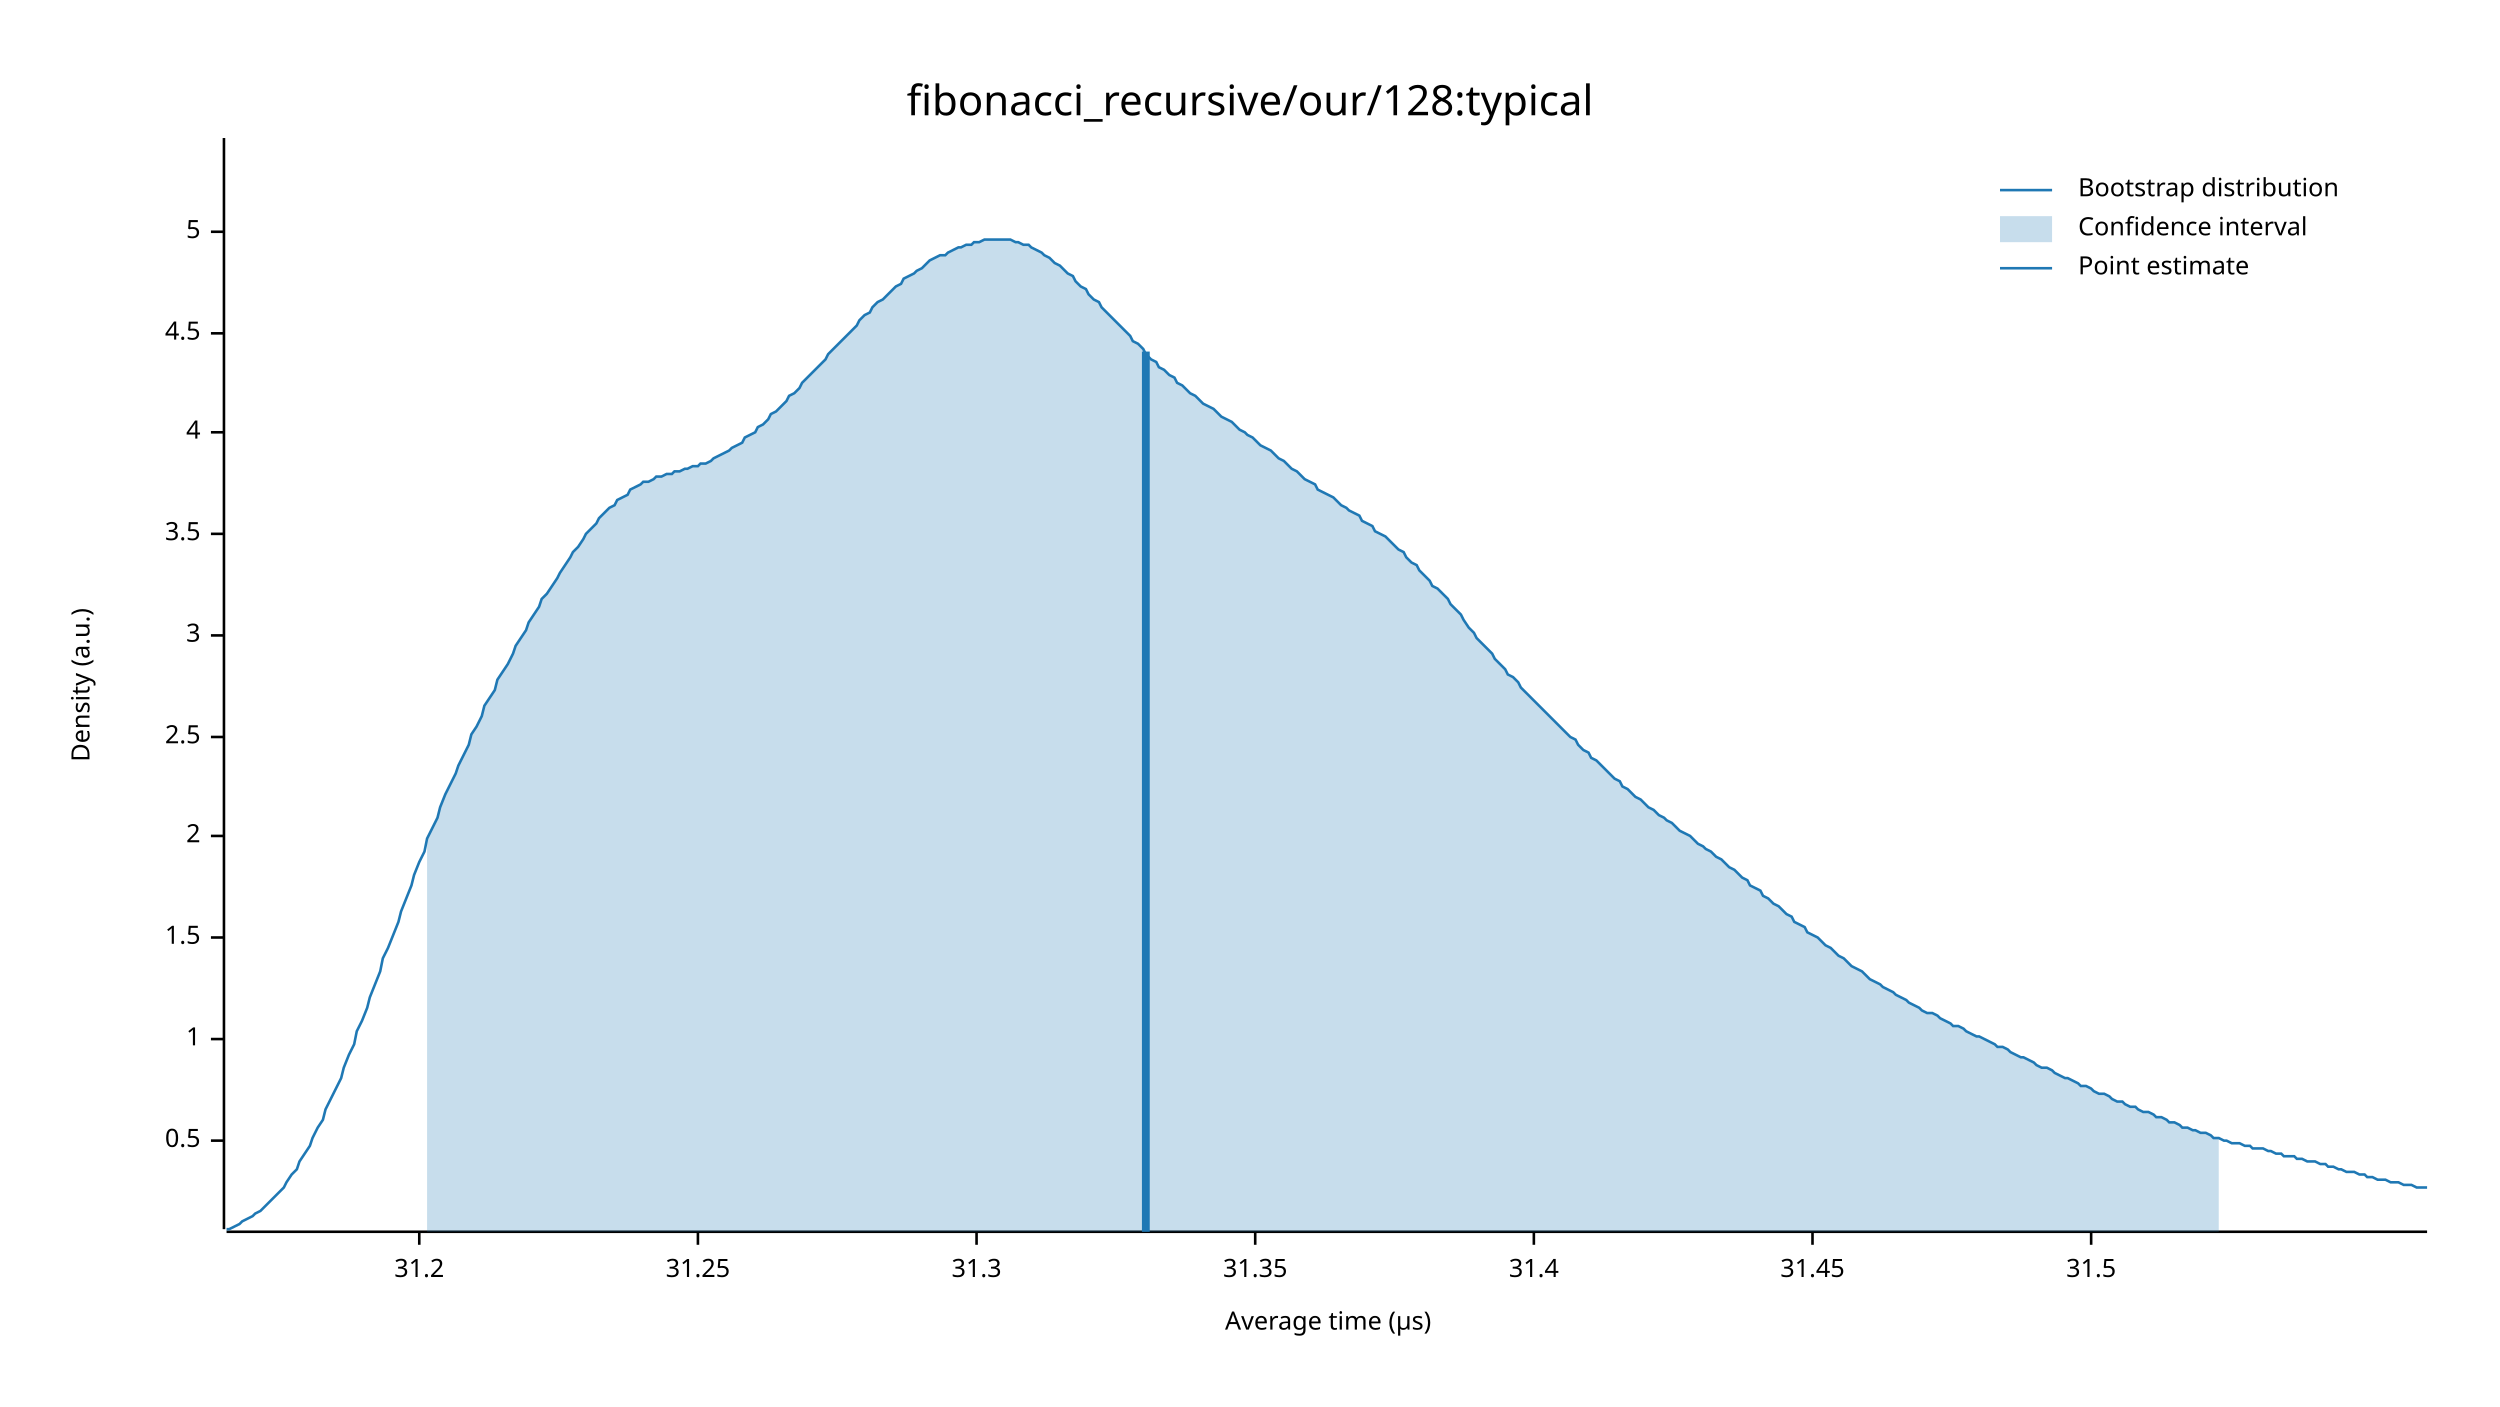
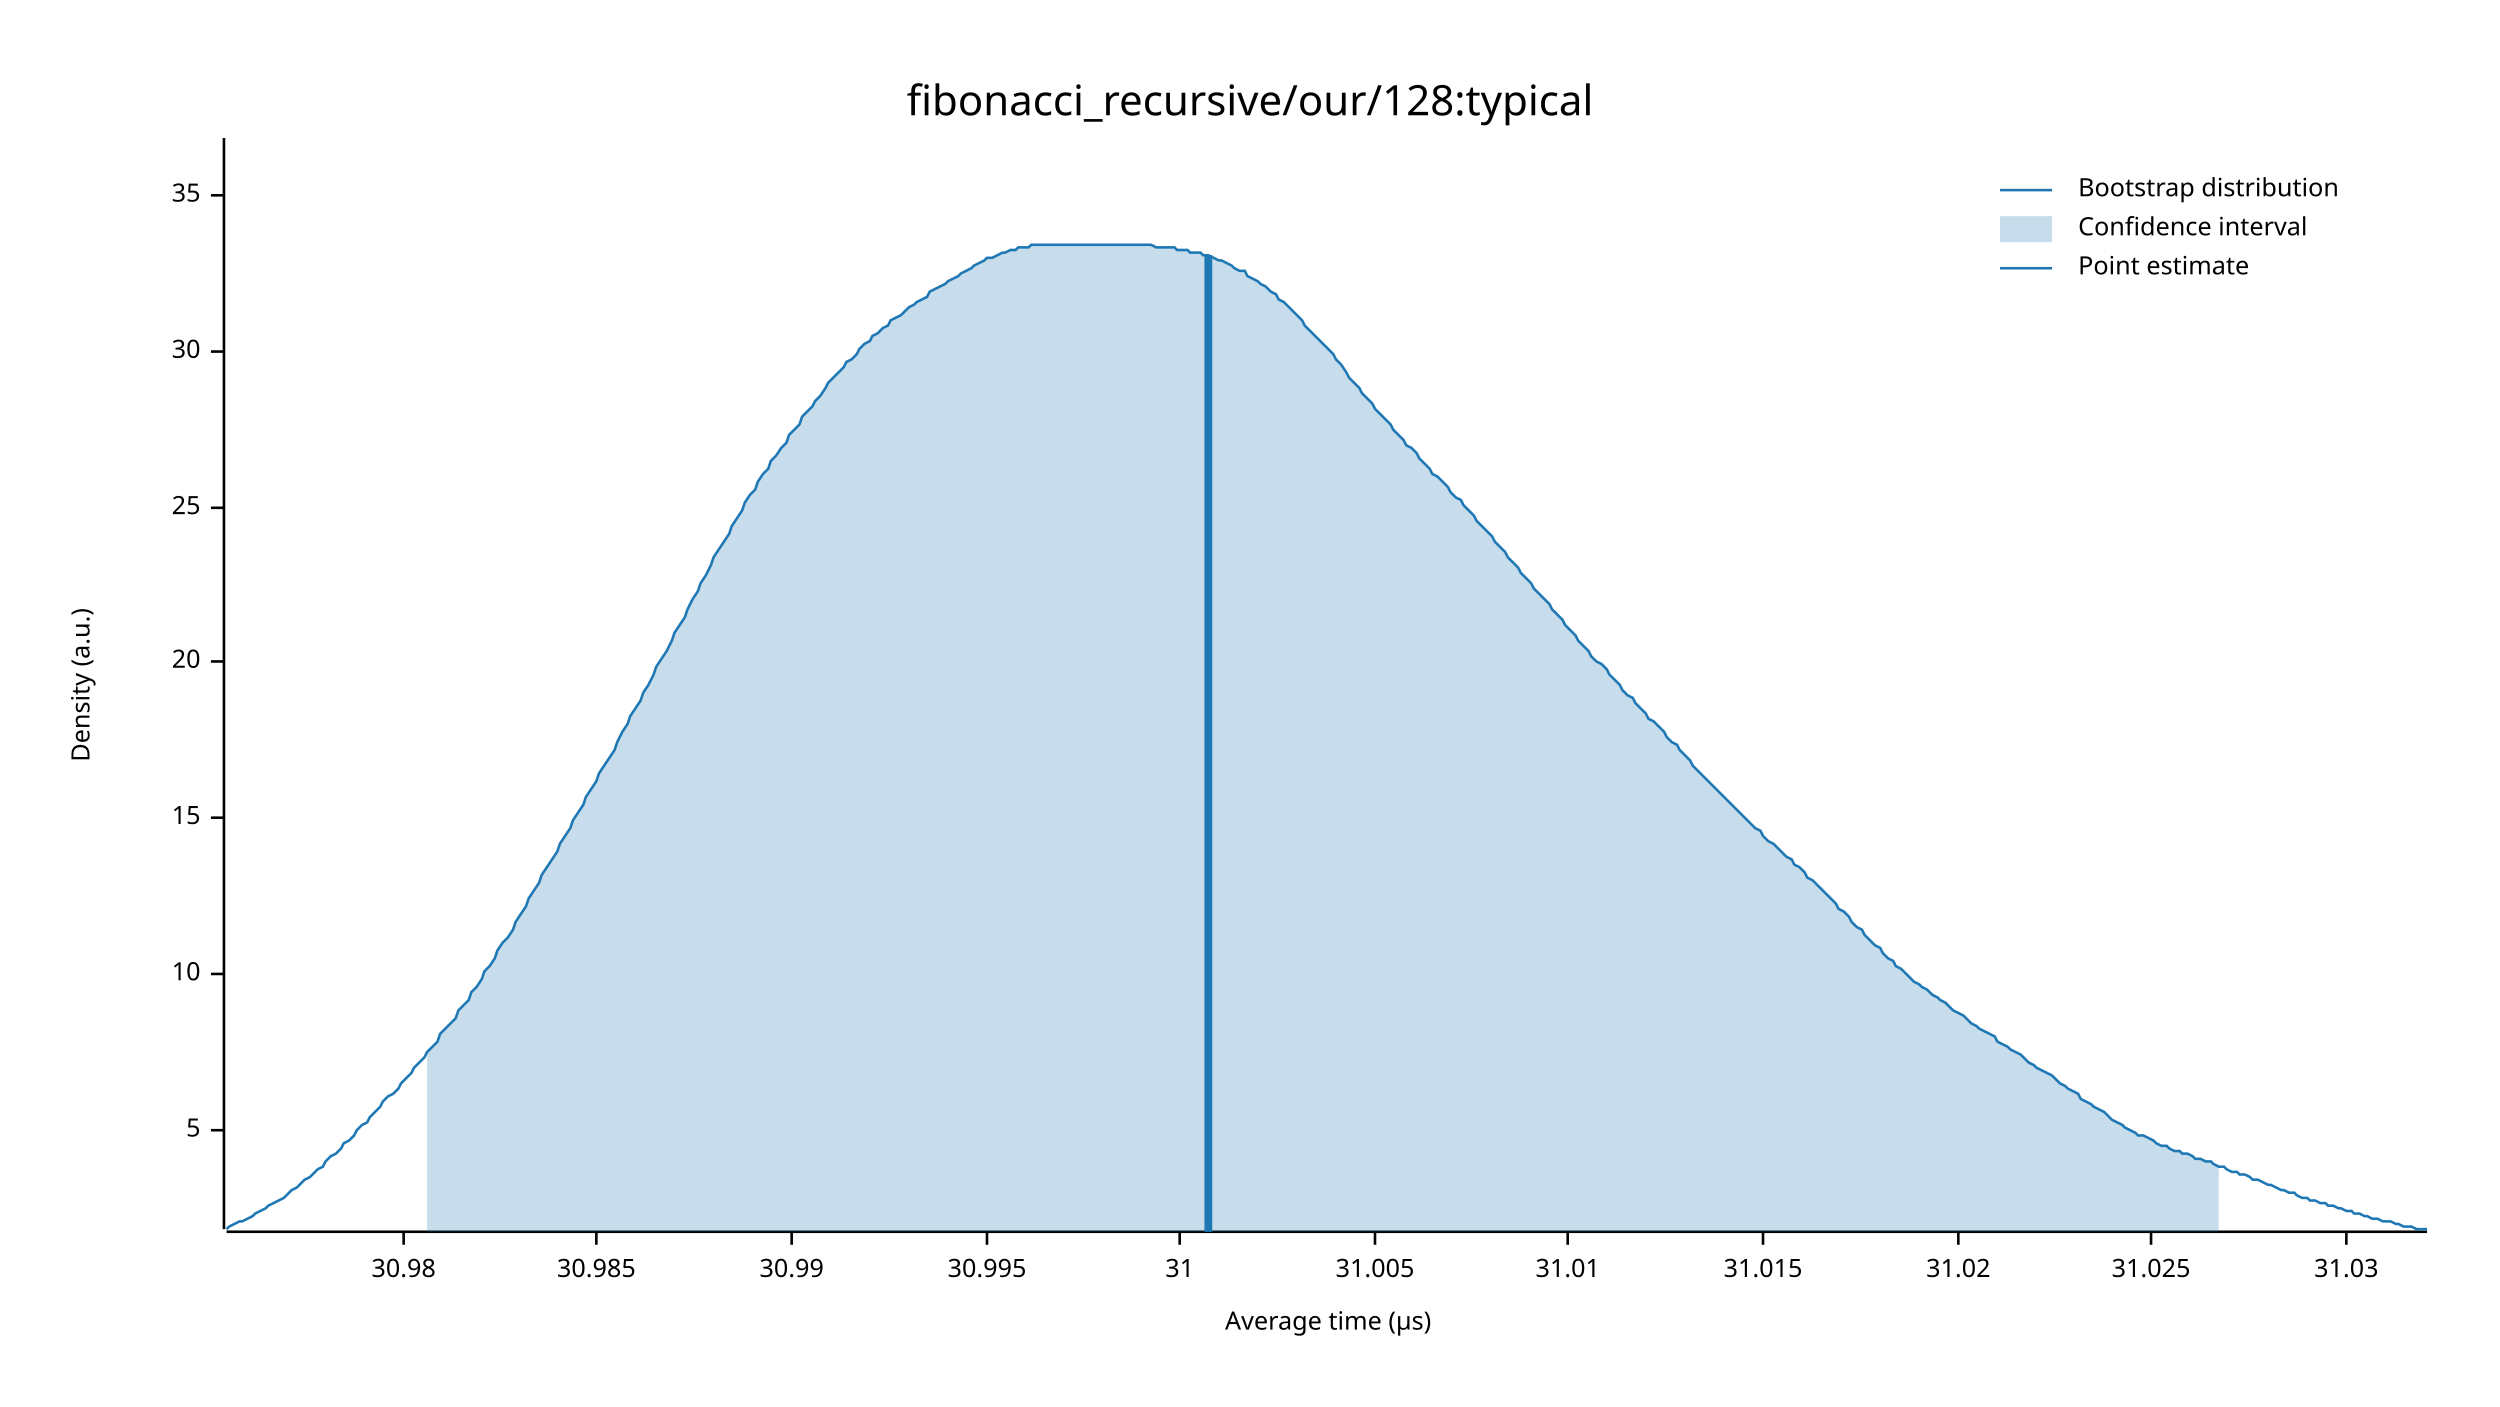
<svg xmlns="http://www.w3.org/2000/svg" width="960" height="540" viewBox="0 0 960 540">
  <text x="480" y="32" dy="0.76em" text-anchor="middle" font-family="sans-serif" font-size="16.129" opacity="1" fill="#000000">
fibonacci_recursive/our/128:typical
</text>
  <text x="27" y="263" dy="0.76em" text-anchor="middle" font-family="sans-serif" font-size="9.677" opacity="1" fill="#000000" transform="rotate(270, 27, 263)">
Density (a.u.)
</text>
  <text x="510" y="513" dy="-0.5ex" text-anchor="middle" font-family="sans-serif" font-size="9.677" opacity="1" fill="#000000">
Average time (µs)
</text>
  <polyline fill="none" opacity="1" stroke="#000000" stroke-width="1" points="86,53 86,472 " />
-   <text x="77" y="438" dy="0.5ex" text-anchor="end" font-family="sans-serif" font-size="9.677" opacity="1" fill="#000000">
- 0.5
- </text>
-   <polyline fill="none" opacity="1" stroke="#000000" stroke-width="1" points="81,438 86,438 " />
-   <text x="77" y="399" dy="0.5ex" text-anchor="end" font-family="sans-serif" font-size="9.677" opacity="1" fill="#000000">
- 1
- </text>
-   <polyline fill="none" opacity="1" stroke="#000000" stroke-width="1" points="81,399 86,399 " />
-   <text x="77" y="360" dy="0.5ex" text-anchor="end" font-family="sans-serif" font-size="9.677" opacity="1" fill="#000000">
- 1.5
- </text>
-   <polyline fill="none" opacity="1" stroke="#000000" stroke-width="1" points="81,360 86,360 " />
-   <text x="77" y="321" dy="0.5ex" text-anchor="end" font-family="sans-serif" font-size="9.677" opacity="1" fill="#000000">
- 2
- </text>
-   <polyline fill="none" opacity="1" stroke="#000000" stroke-width="1" points="81,321 86,321 " />
-   <text x="77" y="283" dy="0.5ex" text-anchor="end" font-family="sans-serif" font-size="9.677" opacity="1" fill="#000000">
- 2.5
- </text>
-   <polyline fill="none" opacity="1" stroke="#000000" stroke-width="1" points="81,283 86,283 " />
-   <text x="77" y="244" dy="0.5ex" text-anchor="end" font-family="sans-serif" font-size="9.677" opacity="1" fill="#000000">
- 3
- </text>
-   <polyline fill="none" opacity="1" stroke="#000000" stroke-width="1" points="81,244 86,244 " />
-   <text x="77" y="205" dy="0.5ex" text-anchor="end" font-family="sans-serif" font-size="9.677" opacity="1" fill="#000000">
- 3.5
- </text>
-   <polyline fill="none" opacity="1" stroke="#000000" stroke-width="1" points="81,205 86,205 " />
-   <text x="77" y="166" dy="0.5ex" text-anchor="end" font-family="sans-serif" font-size="9.677" opacity="1" fill="#000000">
- 4
- </text>
-   <polyline fill="none" opacity="1" stroke="#000000" stroke-width="1" points="81,166 86,166 " />
-   <text x="77" y="128" dy="0.5ex" text-anchor="end" font-family="sans-serif" font-size="9.677" opacity="1" fill="#000000">
- 4.5
- </text>
-   <polyline fill="none" opacity="1" stroke="#000000" stroke-width="1" points="81,128 86,128 " />
-   <text x="77" y="89" dy="0.5ex" text-anchor="end" font-family="sans-serif" font-size="9.677" opacity="1" fill="#000000">
+   <text x="77" y="434" dy="0.5ex" text-anchor="end" font-family="sans-serif" font-size="9.677" opacity="1" fill="#000000">
5
</text>
-   <polyline fill="none" opacity="1" stroke="#000000" stroke-width="1" points="81,89 86,89 " />
+   <polyline fill="none" opacity="1" stroke="#000000" stroke-width="1" points="81,434 86,434 " />
+   <text x="77" y="374" dy="0.5ex" text-anchor="end" font-family="sans-serif" font-size="9.677" opacity="1" fill="#000000">
+ 10
+ </text>
+   <polyline fill="none" opacity="1" stroke="#000000" stroke-width="1" points="81,374 86,374 " />
+   <text x="77" y="314" dy="0.5ex" text-anchor="end" font-family="sans-serif" font-size="9.677" opacity="1" fill="#000000">
+ 15
+ </text>
+   <polyline fill="none" opacity="1" stroke="#000000" stroke-width="1" points="81,314 86,314 " />
+   <text x="77" y="254" dy="0.5ex" text-anchor="end" font-family="sans-serif" font-size="9.677" opacity="1" fill="#000000">
+ 20
+ </text>
+   <polyline fill="none" opacity="1" stroke="#000000" stroke-width="1" points="81,254 86,254 " />
+   <text x="77" y="195" dy="0.5ex" text-anchor="end" font-family="sans-serif" font-size="9.677" opacity="1" fill="#000000">
+ 25
+ </text>
+   <polyline fill="none" opacity="1" stroke="#000000" stroke-width="1" points="81,195 86,195 " />
+   <text x="77" y="135" dy="0.5ex" text-anchor="end" font-family="sans-serif" font-size="9.677" opacity="1" fill="#000000">
+ 30
+ </text>
+   <polyline fill="none" opacity="1" stroke="#000000" stroke-width="1" points="81,135 86,135 " />
+   <text x="77" y="75" dy="0.5ex" text-anchor="end" font-family="sans-serif" font-size="9.677" opacity="1" fill="#000000">
+ 35
+ </text>
+   <polyline fill="none" opacity="1" stroke="#000000" stroke-width="1" points="81,75 86,75 " />
  <polyline fill="none" opacity="1" stroke="#000000" stroke-width="1" points="87,473 932,473 " />
-   <text x="161" y="483" dy="0.76em" text-anchor="middle" font-family="sans-serif" font-size="9.677" opacity="1" fill="#000000">
- 31.2
+   <text x="155" y="483" dy="0.76em" text-anchor="middle" font-family="sans-serif" font-size="9.677" opacity="1" fill="#000000">
+ 30.98
</text>
-   <polyline fill="none" opacity="1" stroke="#000000" stroke-width="1" points="161,473 161,478 " />
-   <text x="268" y="483" dy="0.76em" text-anchor="middle" font-family="sans-serif" font-size="9.677" opacity="1" fill="#000000">
- 31.25
+   <polyline fill="none" opacity="1" stroke="#000000" stroke-width="1" points="155,473 155,478 " />
+   <text x="229" y="483" dy="0.76em" text-anchor="middle" font-family="sans-serif" font-size="9.677" opacity="1" fill="#000000">
+ 30.985
</text>
-   <polyline fill="none" opacity="1" stroke="#000000" stroke-width="1" points="268,473 268,478 " />
-   <text x="375" y="483" dy="0.76em" text-anchor="middle" font-family="sans-serif" font-size="9.677" opacity="1" fill="#000000">
- 31.3
+   <polyline fill="none" opacity="1" stroke="#000000" stroke-width="1" points="229,473 229,478 " />
+   <text x="304" y="483" dy="0.76em" text-anchor="middle" font-family="sans-serif" font-size="9.677" opacity="1" fill="#000000">
+ 30.99
</text>
-   <polyline fill="none" opacity="1" stroke="#000000" stroke-width="1" points="375,473 375,478 " />
-   <text x="482" y="483" dy="0.76em" text-anchor="middle" font-family="sans-serif" font-size="9.677" opacity="1" fill="#000000">
- 31.35
+   <polyline fill="none" opacity="1" stroke="#000000" stroke-width="1" points="304,473 304,478 " />
+   <text x="379" y="483" dy="0.76em" text-anchor="middle" font-family="sans-serif" font-size="9.677" opacity="1" fill="#000000">
+ 30.995
</text>
-   <polyline fill="none" opacity="1" stroke="#000000" stroke-width="1" points="482,473 482,478 " />
-   <text x="589" y="483" dy="0.76em" text-anchor="middle" font-family="sans-serif" font-size="9.677" opacity="1" fill="#000000">
- 31.4
+   <polyline fill="none" opacity="1" stroke="#000000" stroke-width="1" points="379,473 379,478 " />
+   <text x="453" y="483" dy="0.76em" text-anchor="middle" font-family="sans-serif" font-size="9.677" opacity="1" fill="#000000">
+ 31
</text>
-   <polyline fill="none" opacity="1" stroke="#000000" stroke-width="1" points="589,473 589,478 " />
-   <text x="696" y="483" dy="0.76em" text-anchor="middle" font-family="sans-serif" font-size="9.677" opacity="1" fill="#000000">
- 31.45
+   <polyline fill="none" opacity="1" stroke="#000000" stroke-width="1" points="453,473 453,478 " />
+   <text x="528" y="483" dy="0.76em" text-anchor="middle" font-family="sans-serif" font-size="9.677" opacity="1" fill="#000000">
+ 31.005
</text>
-   <polyline fill="none" opacity="1" stroke="#000000" stroke-width="1" points="696,473 696,478 " />
-   <text x="803" y="483" dy="0.76em" text-anchor="middle" font-family="sans-serif" font-size="9.677" opacity="1" fill="#000000">
- 31.5
+   <polyline fill="none" opacity="1" stroke="#000000" stroke-width="1" points="528,473 528,478 " />
+   <text x="602" y="483" dy="0.76em" text-anchor="middle" font-family="sans-serif" font-size="9.677" opacity="1" fill="#000000">
+ 31.01
</text>
-   <polyline fill="none" opacity="1" stroke="#000000" stroke-width="1" points="803,473 803,478 " />
-   <polyline fill="none" opacity="1" stroke="#1F78B4" stroke-width="1" points="87,472 88,472 90,471 92,470 93,469 95,468 97,467 98,466 100,465 102,463 103,462 105,460 107,458 109,456 110,454 112,451 114,449 115,446 117,443 119,440 120,437 122,433 124,430 125,426 127,422 129,418 131,414 132,410 134,405 136,401 137,396 139,392 141,387 142,383 144,378 146,373 147,368 149,364 151,359 153,354 154,350 156,345 158,340 159,336 161,331 163,327 164,322 166,318 168,314 169,310 171,305 173,301 175,297 176,294 178,290 180,286 181,282 183,279 185,275 186,271 188,268 190,265 191,261 193,258 195,255 197,251 198,248 200,245 202,242 203,239 205,236 207,233 208,230 210,228 212,225 214,222 215,220 217,217 219,214 220,212 222,210 224,207 225,205 227,203 229,201 230,199 232,197 234,195 236,194 237,192 239,191 241,190 242,188 244,187 246,186 247,185 249,185 251,184 252,183 254,183 256,182 258,182 259,181 261,181 263,180 264,180 266,179 268,179 269,178 271,178 273,177 274,176 276,175 278,174 280,173 281,172 283,171 285,170 286,168 288,167 290,166 291,164 293,163 295,161 296,159 298,158 300,156 302,154 303,152 305,151 307,149 308,147 310,145 312,143 313,142 315,140 317,138 318,136 320,134 322,132 324,130 325,129 327,127 329,125 330,123 332,121 334,120 335,118 337,116 339,115 341,113 342,112 344,110 346,109 347,107 349,106 351,105 352,104 354,103 356,101 357,100 359,99 361,98 363,98 364,97 366,96 368,95 369,95 371,94 373,94 374,93 376,93 378,92 379,92 381,92 383,92 385,92 386,92 388,92 390,93 391,93 393,94 395,94 396,95 398,96 400,97 401,98 403,99 405,101 407,102 408,103 410,105 412,106 413,108 415,110 417,111 418,113 420,115 422,116 423,118 425,120 427,122 429,124 430,125 432,127 434,129 435,131 437,132 439,134 440,136 442,138 444,139 445,141 447,142 449,144 451,145 452,147 454,148 456,150 457,151 459,152 461,154 462,155 464,156 466,157 468,159 469,160 471,161 473,162 474,163 476,165 478,166 479,167 481,168 483,170 484,171 486,172 488,173 490,175 491,176 493,177 495,179 496,180 498,181 500,183 501,184 503,185 505,186 506,188 508,189 510,190 512,191 513,192 515,194 517,195 518,196 520,197 522,198 523,200 525,201 527,202 528,204 530,205 532,206 534,208 535,209 537,211 539,212 540,214 542,216 544,217 545,219 547,221 549,223 550,225 552,226 554,228 556,230 557,232 559,234 561,236 562,238 564,241 566,243 567,245 569,247 571,249 573,251 574,253 576,255 578,257 579,259 581,260 583,262 584,264 586,266 588,268 589,269 591,271 593,273 595,275 596,276 598,278 600,280 601,281 603,283 605,284 606,286 608,288 610,289 611,291 613,292 615,294 617,296 618,297 620,299 622,300 623,302 625,303 627,305 628,306 630,307 632,309 633,310 635,311 637,313 639,314 640,315 642,316 644,318 645,319 647,320 649,321 650,322 652,324 654,325 655,326 657,327 659,329 661,330 662,331 664,333 666,334 667,335 669,337 671,338 672,340 674,341 676,342 677,344 679,345 681,347 683,348 684,349 686,351 688,352 689,354 691,355 693,356 694,358 696,359 698,360 700,362 701,363 703,364 705,366 706,367 708,368 710,370 711,371 713,372 715,373 716,374 718,376 720,377 722,378 723,379 725,380 727,381 728,382 730,383 732,384 733,385 735,386 737,387 738,388 740,389 742,389 744,390 745,391 747,392 749,393 750,394 752,394 754,395 755,396 757,397 759,398 760,398 762,399 764,400 766,401 767,402 769,402 771,403 772,404 774,405 776,406 777,406 779,407 781,408 782,409 784,410 786,410 788,411 789,412 791,413 793,414 794,414 796,415 798,416 799,417 801,417 803,418 804,419 806,420 808,420 810,421 811,422 813,423 815,423 816,424 818,425 820,425 821,426 823,427 825,427 827,428 828,429 830,429 832,430 833,431 835,431 837,432 838,433 840,433 842,434 843,434 845,435 847,435 849,436 850,437 852,437 854,438 855,438 857,439 859,439 860,439 862,440 864,440 865,441 867,441 869,441 871,442 872,442 874,443 876,443 877,444 879,444 881,444 882,445 884,445 886,446 887,446 889,446 891,447 893,447 894,448 896,448 898,449 899,449 901,450 903,450 904,450 906,451 908,451 909,452 911,452 913,453 915,453 916,453 918,454 920,454 921,454 923,455 925,455 926,455 928,456 930,456 932,456 " />
-   <polygon opacity="0.25" fill="#1F78B4" points="164,322 166,318 168,314 169,310 171,305 173,301 175,297 176,294 178,290 180,286 181,282 183,279 185,275 186,271 188,268 190,265 191,261 193,258 195,255 197,251 198,248 200,245 202,242 203,239 205,236 207,233 208,230 210,228 212,225 214,222 215,220 217,217 219,214 220,212 222,210 224,207 225,205 227,203 229,201 230,199 232,197 234,195 236,194 237,192 239,191 241,190 242,188 244,187 246,186 247,185 249,185 251,184 252,183 254,183 256,182 258,182 259,181 261,181 263,180 264,180 266,179 268,179 269,178 271,178 273,177 274,176 276,175 278,174 280,173 281,172 283,171 285,170 286,168 288,167 290,166 291,164 293,163 295,161 296,159 298,158 300,156 302,154 303,152 305,151 307,149 308,147 310,145 312,143 313,142 315,140 317,138 318,136 320,134 322,132 324,130 325,129 327,127 329,125 330,123 332,121 334,120 335,118 337,116 339,115 341,113 342,112 344,110 346,109 347,107 349,106 351,105 352,104 354,103 356,101 357,100 359,99 361,98 363,98 364,97 366,96 368,95 369,95 371,94 373,94 374,93 376,93 378,92 379,92 381,92 383,92 385,92 386,92 388,92 390,93 391,93 393,94 395,94 396,95 398,96 400,97 401,98 403,99 405,101 407,102 408,103 410,105 412,106 413,108 415,110 417,111 418,113 420,115 422,116 423,118 425,120 427,122 429,124 430,125 432,127 434,129 435,131 437,132 439,134 440,136 442,138 444,139 445,141 447,142 449,144 451,145 452,147 454,148 456,150 457,151 459,152 461,154 462,155 464,156 466,157 468,159 469,160 471,161 473,162 474,163 476,165 478,166 479,167 481,168 483,170 484,171 486,172 488,173 490,175 491,176 493,177 495,179 496,180 498,181 500,183 501,184 503,185 505,186 506,188 508,189 510,190 512,191 513,192 515,194 517,195 518,196 520,197 522,198 523,200 525,201 527,202 528,204 530,205 532,206 534,208 535,209 537,211 539,212 540,214 542,216 544,217 545,219 547,221 549,223 550,225 552,226 554,228 556,230 557,232 559,234 561,236 562,238 564,241 566,243 567,245 569,247 571,249 573,251 574,253 576,255 578,257 579,259 581,260 583,262 584,264 586,266 588,268 589,269 591,271 593,273 595,275 596,276 598,278 600,280 601,281 603,283 605,284 606,286 608,288 610,289 611,291 613,292 615,294 617,296 618,297 620,299 622,300 623,302 625,303 627,305 628,306 630,307 632,309 633,310 635,311 637,313 639,314 640,315 642,316 644,318 645,319 647,320 649,321 650,322 652,324 654,325 655,326 657,327 659,329 661,330 662,331 664,333 666,334 667,335 669,337 671,338 672,340 674,341 676,342 677,344 679,345 681,347 683,348 684,349 686,351 688,352 689,354 691,355 693,356 694,358 696,359 698,360 700,362 701,363 703,364 705,366 706,367 708,368 710,370 711,371 713,372 715,373 716,374 718,376 720,377 722,378 723,379 725,380 727,381 728,382 730,383 732,384 733,385 735,386 737,387 738,388 740,389 742,389 744,390 745,391 747,392 749,393 750,394 752,394 754,395 755,396 757,397 759,398 760,398 762,399 764,400 766,401 767,402 769,402 771,403 772,404 774,405 776,406 777,406 779,407 781,408 782,409 784,410 786,410 788,411 789,412 791,413 793,414 794,414 796,415 798,416 799,417 801,417 803,418 804,419 806,420 808,420 810,421 811,422 813,423 815,423 816,424 818,425 820,425 821,426 823,427 825,427 827,428 828,429 830,429 832,430 833,431 835,431 837,432 838,433 840,433 842,434 843,434 845,435 847,435 849,436 850,437 852,437 852,473 164,473 " />
-   <polyline fill="none" opacity="1" stroke="#1F78B4" stroke-width="3" points="440,473 440,135 " />
+   <polyline fill="none" opacity="1" stroke="#000000" stroke-width="1" points="602,473 602,478 " />
+   <text x="677" y="483" dy="0.76em" text-anchor="middle" font-family="sans-serif" font-size="9.677" opacity="1" fill="#000000">
+ 31.015
+ </text>
+   <polyline fill="none" opacity="1" stroke="#000000" stroke-width="1" points="677,473 677,478 " />
+   <text x="752" y="483" dy="0.76em" text-anchor="middle" font-family="sans-serif" font-size="9.677" opacity="1" fill="#000000">
+ 31.02
+ </text>
+   <polyline fill="none" opacity="1" stroke="#000000" stroke-width="1" points="752,473 752,478 " />
+   <text x="826" y="483" dy="0.76em" text-anchor="middle" font-family="sans-serif" font-size="9.677" opacity="1" fill="#000000">
+ 31.025
+ </text>
+   <polyline fill="none" opacity="1" stroke="#000000" stroke-width="1" points="826,473 826,478 " />
+   <text x="901" y="483" dy="0.76em" text-anchor="middle" font-family="sans-serif" font-size="9.677" opacity="1" fill="#000000">
+ 31.03
+ </text>
+   <polyline fill="none" opacity="1" stroke="#000000" stroke-width="1" points="901,473 901,478 " />
+   <polyline fill="none" opacity="1" stroke="#1F78B4" stroke-width="1" points="87,472 88,471 90,470 92,469 93,469 95,468 97,467 98,466 100,465 102,464 103,463 105,462 107,461 109,460 110,459 112,457 114,456 115,455 117,453 119,452 120,451 122,449 124,448 125,446 127,444 129,443 131,441 132,439 134,438 136,436 137,434 139,432 141,431 142,429 144,427 146,425 147,423 149,421 151,420 153,418 154,416 156,414 158,412 159,410 161,408 163,406 164,404 166,402 168,400 169,397 171,395 173,393 175,391 176,388 178,386 180,384 181,381 183,379 185,376 186,373 188,371 190,368 191,365 193,362 195,360 197,357 198,354 200,351 202,348 203,345 205,342 207,339 208,336 210,333 212,330 214,327 215,324 217,321 219,318 220,315 222,312 224,309 225,306 227,303 229,300 230,297 232,294 234,291 236,288 237,285 239,281 241,278 242,275 244,272 246,269 247,266 249,263 251,259 252,256 254,253 256,250 258,246 259,243 261,240 263,237 264,234 266,230 268,227 269,224 271,221 273,217 274,214 276,211 278,208 280,205 281,202 283,199 285,196 286,193 288,190 290,188 291,185 293,182 295,180 296,177 298,175 300,172 302,170 303,167 305,165 307,163 308,160 310,158 312,156 313,154 315,152 317,149 318,147 320,145 322,143 324,141 325,139 327,138 329,136 330,134 332,132 334,131 335,129 337,128 339,126 341,125 342,123 344,122 346,121 347,120 349,118 351,117 352,116 354,115 356,114 357,112 359,111 361,110 363,109 364,108 366,107 368,106 369,105 371,104 373,103 374,102 376,101 378,100 379,99 381,99 383,98 385,97 386,97 388,96 390,96 391,95 393,95 395,95 396,94 398,94 400,94 401,94 403,94 405,94 407,94 408,94 410,94 412,94 413,94 415,94 417,94 418,94 420,94 422,94 423,94 425,94 427,94 429,94 430,94 432,94 434,94 435,94 437,94 439,94 440,94 442,94 444,95 445,95 447,95 449,95 451,95 452,96 454,96 456,96 457,97 459,97 461,97 462,98 464,98 466,99 468,100 469,100 471,101 473,102 474,103 476,104 478,104 479,106 481,107 483,108 484,109 486,110 488,112 490,113 491,115 493,116 495,118 496,119 498,121 500,123 501,125 503,127 505,129 506,130 508,132 510,134 512,136 513,138 515,140 517,143 518,145 520,147 522,149 523,151 525,153 527,155 528,157 530,159 532,161 534,163 535,165 537,167 539,169 540,171 542,172 544,174 545,176 547,178 549,180 550,182 552,183 554,185 556,187 557,189 559,191 561,192 562,194 564,196 566,198 567,200 569,202 571,204 573,206 574,208 576,210 578,212 579,214 581,216 583,218 584,220 586,222 588,224 589,226 591,228 593,230 595,232 596,234 598,236 600,238 601,240 603,242 605,244 606,246 608,248 610,250 611,252 613,254 615,255 617,257 618,259 620,261 622,263 623,265 625,267 627,268 628,270 630,272 632,274 633,276 635,277 637,279 639,281 640,283 642,285 644,286 645,288 647,290 649,292 650,294 652,296 654,298 655,299 657,301 659,303 661,305 662,306 664,308 666,310 667,311 669,313 671,315 672,316 674,318 676,319 677,321 679,323 681,324 683,326 684,327 686,329 688,330 689,332 691,333 693,335 694,337 696,338 698,340 700,342 701,343 703,345 705,347 706,349 708,350 710,352 711,354 713,356 715,357 716,359 718,361 720,363 722,364 723,366 725,368 727,369 728,371 730,372 732,374 733,375 735,377 737,378 738,379 740,380 742,382 744,383 745,384 747,385 749,387 750,388 752,389 754,390 755,391 757,393 759,394 760,395 762,396 764,397 766,398 767,400 769,401 771,402 772,403 774,404 776,405 777,406 779,408 781,409 782,410 784,411 786,412 788,413 789,414 791,416 793,417 794,418 796,419 798,420 799,422 801,423 803,424 804,425 806,426 808,427 810,429 811,430 813,431 815,432 816,433 818,434 820,435 821,436 823,436 825,437 827,438 828,439 830,440 832,440 833,441 835,442 837,442 838,443 840,443 842,444 843,445 845,445 847,446 849,446 850,447 852,448 854,448 855,449 857,450 859,450 860,451 862,451 864,452 865,453 867,453 869,454 871,455 872,455 874,456 876,457 877,457 879,458 881,458 882,459 884,460 886,460 887,461 889,461 891,462 893,462 894,463 896,463 898,464 899,464 901,465 903,465 904,466 906,466 908,467 909,467 911,468 913,468 915,469 916,469 918,469 920,470 921,470 923,471 925,471 926,471 928,472 930,472 932,472 " />
+   <polygon opacity="0.25" fill="#1F78B4" points="164,404 166,402 168,400 169,397 171,395 173,393 175,391 176,388 178,386 180,384 181,381 183,379 185,376 186,373 188,371 190,368 191,365 193,362 195,360 197,357 198,354 200,351 202,348 203,345 205,342 207,339 208,336 210,333 212,330 214,327 215,324 217,321 219,318 220,315 222,312 224,309 225,306 227,303 229,300 230,297 232,294 234,291 236,288 237,285 239,281 241,278 242,275 244,272 246,269 247,266 249,263 251,259 252,256 254,253 256,250 258,246 259,243 261,240 263,237 264,234 266,230 268,227 269,224 271,221 273,217 274,214 276,211 278,208 280,205 281,202 283,199 285,196 286,193 288,190 290,188 291,185 293,182 295,180 296,177 298,175 300,172 302,170 303,167 305,165 307,163 308,160 310,158 312,156 313,154 315,152 317,149 318,147 320,145 322,143 324,141 325,139 327,138 329,136 330,134 332,132 334,131 335,129 337,128 339,126 341,125 342,123 344,122 346,121 347,120 349,118 351,117 352,116 354,115 356,114 357,112 359,111 361,110 363,109 364,108 366,107 368,106 369,105 371,104 373,103 374,102 376,101 378,100 379,99 381,99 383,98 385,97 386,97 388,96 390,96 391,95 393,95 395,95 396,94 398,94 400,94 401,94 403,94 405,94 407,94 408,94 410,94 412,94 413,94 415,94 417,94 418,94 420,94 422,94 423,94 425,94 427,94 429,94 430,94 432,94 434,94 435,94 437,94 439,94 440,94 442,94 444,95 445,95 447,95 449,95 451,95 452,96 454,96 456,96 457,97 459,97 461,97 462,98 464,98 466,99 468,100 469,100 471,101 473,102 474,103 476,104 478,104 479,106 481,107 483,108 484,109 486,110 488,112 490,113 491,115 493,116 495,118 496,119 498,121 500,123 501,125 503,127 505,129 506,130 508,132 510,134 512,136 513,138 515,140 517,143 518,145 520,147 522,149 523,151 525,153 527,155 528,157 530,159 532,161 534,163 535,165 537,167 539,169 540,171 542,172 544,174 545,176 547,178 549,180 550,182 552,183 554,185 556,187 557,189 559,191 561,192 562,194 564,196 566,198 567,200 569,202 571,204 573,206 574,208 576,210 578,212 579,214 581,216 583,218 584,220 586,222 588,224 589,226 591,228 593,230 595,232 596,234 598,236 600,238 601,240 603,242 605,244 606,246 608,248 610,250 611,252 613,254 615,255 617,257 618,259 620,261 622,263 623,265 625,267 627,268 628,270 630,272 632,274 633,276 635,277 637,279 639,281 640,283 642,285 644,286 645,288 647,290 649,292 650,294 652,296 654,298 655,299 657,301 659,303 661,305 662,306 664,308 666,310 667,311 669,313 671,315 672,316 674,318 676,319 677,321 679,323 681,324 683,326 684,327 686,329 688,330 689,332 691,333 693,335 694,337 696,338 698,340 700,342 701,343 703,345 705,347 706,349 708,350 710,352 711,354 713,356 715,357 716,359 718,361 720,363 722,364 723,366 725,368 727,369 728,371 730,372 732,374 733,375 735,377 737,378 738,379 740,380 742,382 744,383 745,384 747,385 749,387 750,388 752,389 754,390 755,391 757,393 759,394 760,395 762,396 764,397 766,398 767,400 769,401 771,402 772,403 774,404 776,405 777,406 779,408 781,409 782,410 784,411 786,412 788,413 789,414 791,416 793,417 794,418 796,419 798,420 799,422 801,423 803,424 804,425 806,426 808,427 810,429 811,430 813,431 815,432 816,433 818,434 820,435 821,436 823,436 825,437 827,438 828,439 830,440 832,440 833,441 835,442 837,442 838,443 840,443 842,444 843,445 845,445 847,446 849,446 850,447 852,448 852,473 164,473 " />
+   <polyline fill="none" opacity="1" stroke="#1F78B4" stroke-width="3" points="464,473 464,98 " />
  <text x="798" y="68" dy="0.76em" text-anchor="start" font-family="sans-serif" font-size="9.677" opacity="1" fill="#000000">
Bootstrap distribution
</text>
  <text x="798" y="83" dy="0.76em" text-anchor="start" font-family="sans-serif" font-size="9.677" opacity="1" fill="#000000">
Confidence interval
</text>
  <text x="798" y="98" dy="0.76em" text-anchor="start" font-family="sans-serif" font-size="9.677" opacity="1" fill="#000000">
Point estimate
</text>
  <polyline fill="none" opacity="1" stroke="#1F78B4" stroke-width="1" points="768,73 788,73 " />
  <rect x="768" y="83" width="20" height="10" opacity="0.25" fill="#1F78B4" stroke="none" />
  <polyline fill="none" opacity="1" stroke="#1F78B4" stroke-width="1" points="768,103 788,103 " />
</svg>
